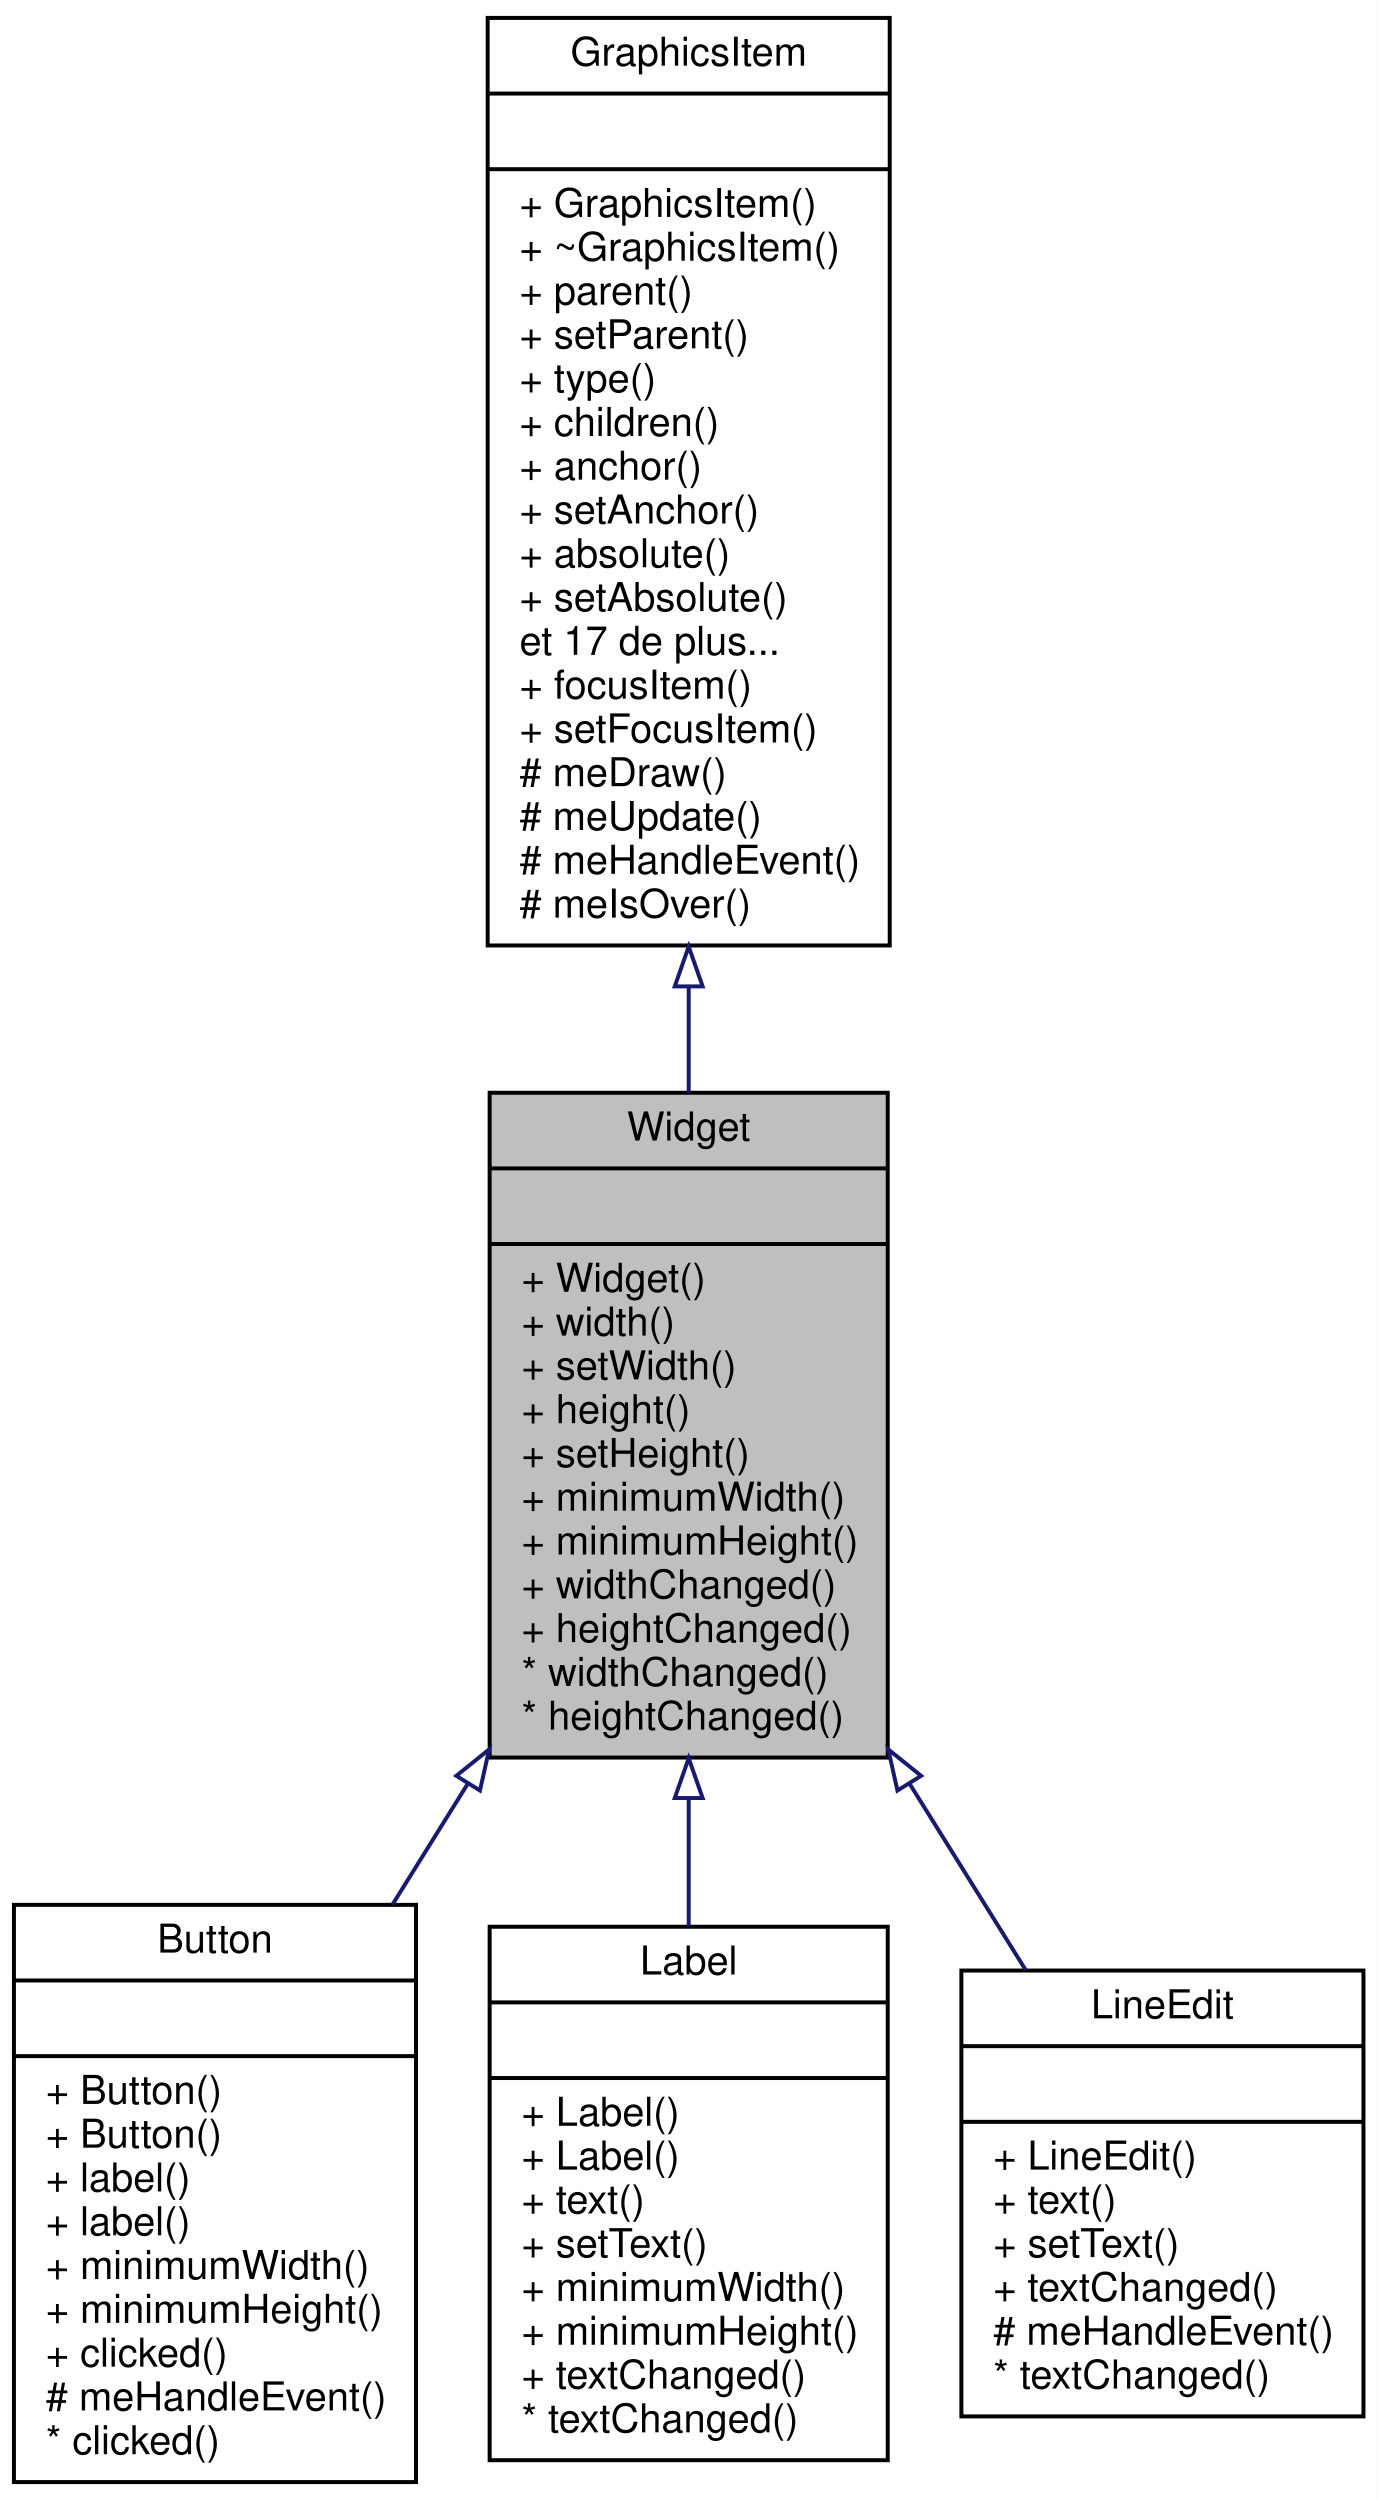
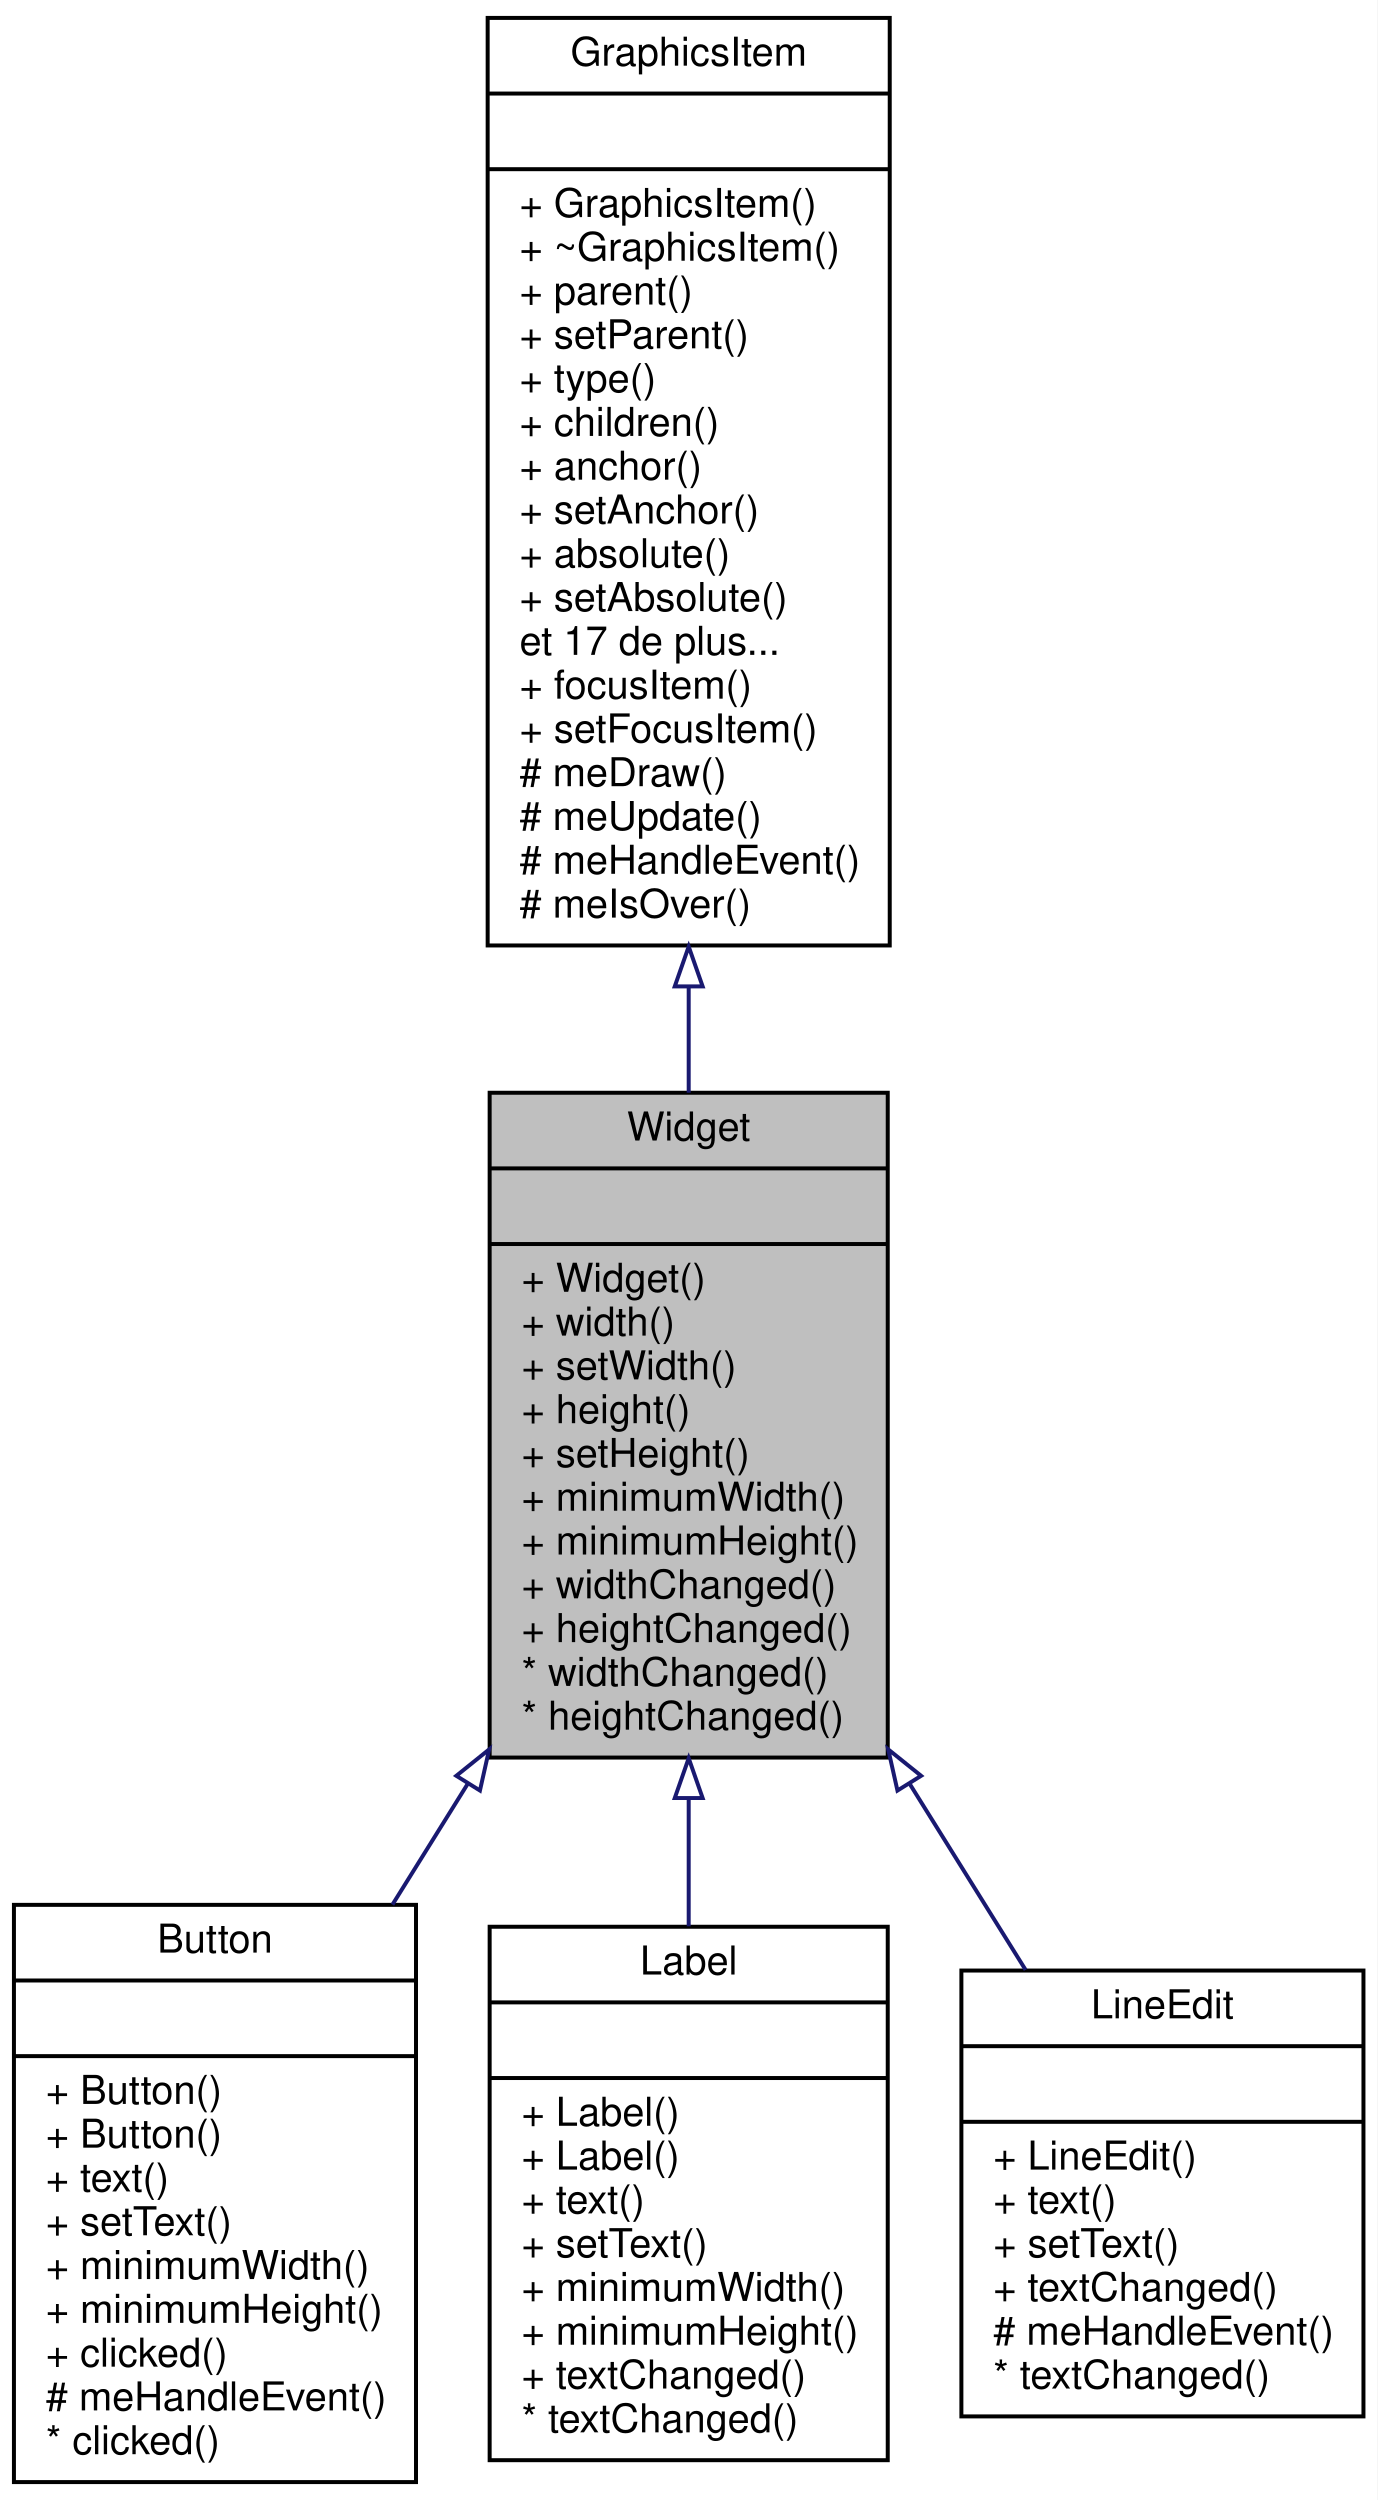
<svg xmlns="http://www.w3.org/2000/svg" xmlns:xlink="http://www.w3.org/1999/xlink" width="346pt" height="628pt" viewBox="0.00 0.00 346.00 628.00">
  <g id="graph0" class="graph" transform="scale(1 1) rotate(0) translate(4 624)">
    <polygon fill="white" stroke="none" points="-4,4 -4,-624 342,-624 342,4 -4,4" />
    <g id="node1" class="node">
      <polygon fill="#bfbfbf" stroke="black" points="119,-182.5 119,-349.5 219,-349.5 219,-182.5 119,-182.5" />
      <text text-anchor="middle" x="169" y="-337.5" font-family="Helvetica,sans-Serif" font-size="10.00">Widget</text>
      <polyline fill="none" stroke="black" points="119,-330.5 219,-330.5 " />
      <text text-anchor="middle" x="169" y="-318.5" font-family="Helvetica,sans-Serif" font-size="10.00"> </text>
      <polyline fill="none" stroke="black" points="119,-311.5 219,-311.5 " />
      <text text-anchor="start" x="127" y="-299.5" font-family="Helvetica,sans-Serif" font-size="10.00">+ Widget()</text>
      <text text-anchor="start" x="127" y="-288.5" font-family="Helvetica,sans-Serif" font-size="10.00">+ width()</text>
      <text text-anchor="start" x="127" y="-277.5" font-family="Helvetica,sans-Serif" font-size="10.00">+ setWidth()</text>
      <text text-anchor="start" x="127" y="-266.5" font-family="Helvetica,sans-Serif" font-size="10.00">+ height()</text>
      <text text-anchor="start" x="127" y="-255.5" font-family="Helvetica,sans-Serif" font-size="10.00">+ setHeight()</text>
      <text text-anchor="start" x="127" y="-244.5" font-family="Helvetica,sans-Serif" font-size="10.00">+ minimumWidth()</text>
      <text text-anchor="start" x="127" y="-233.5" font-family="Helvetica,sans-Serif" font-size="10.00">+ minimumHeight()</text>
      <text text-anchor="start" x="127" y="-222.5" font-family="Helvetica,sans-Serif" font-size="10.00">+ widthChanged()</text>
      <text text-anchor="start" x="127" y="-211.5" font-family="Helvetica,sans-Serif" font-size="10.00">+ heightChanged()</text>
      <text text-anchor="start" x="127" y="-200.5" font-family="Helvetica,sans-Serif" font-size="10.00">* widthChanged()</text>
      <text text-anchor="start" x="127" y="-189.5" font-family="Helvetica,sans-Serif" font-size="10.00">* heightChanged()</text>
    </g>
    <g id="node3" class="node">
      <g id="a_node3">
        <a xlink:href="class_button.html" target="_top" xlink:title="Faire une action après un clic. ">
          <polygon fill="white" stroke="black" points="-0.5,-0.5 -0.5,-145.5 100.5,-145.5 100.5,-0.5 -0.5,-0.5" />
          <text text-anchor="middle" x="50" y="-133.5" font-family="Helvetica,sans-Serif" font-size="10.00">Button</text>
          <polyline fill="none" stroke="black" points="-0.5,-126.5 100.5,-126.5 " />
          <text text-anchor="middle" x="50" y="-114.5" font-family="Helvetica,sans-Serif" font-size="10.00"> </text>
          <polyline fill="none" stroke="black" points="-0.5,-107.5 100.5,-107.5 " />
          <text text-anchor="start" x="7.5" y="-95.5" font-family="Helvetica,sans-Serif" font-size="10.00">+ Button()</text>
          <text text-anchor="start" x="7.5" y="-84.5" font-family="Helvetica,sans-Serif" font-size="10.00">+ Button()</text>
-           <text text-anchor="start" x="7.5" y="-73.5" font-family="Helvetica,sans-Serif" font-size="10.00">+ label()</text>
-           <text text-anchor="start" x="7.5" y="-62.5" font-family="Helvetica,sans-Serif" font-size="10.00">+ label()</text>
+           <text text-anchor="start" x="7.5" y="-73.5" font-family="Helvetica,sans-Serif" font-size="10.00">+ text()</text>
+           <text text-anchor="start" x="7.5" y="-62.5" font-family="Helvetica,sans-Serif" font-size="10.00">+ setText()</text>
          <text text-anchor="start" x="7.5" y="-51.5" font-family="Helvetica,sans-Serif" font-size="10.00">+ minimumWidth()</text>
          <text text-anchor="start" x="7.5" y="-40.5" font-family="Helvetica,sans-Serif" font-size="10.00">+ minimumHeight()</text>
          <text text-anchor="start" x="7.5" y="-29.5" font-family="Helvetica,sans-Serif" font-size="10.00">+ clicked()</text>
          <text text-anchor="start" x="7.5" y="-18.5" font-family="Helvetica,sans-Serif" font-size="10.00"># meHandleEvent()</text>
          <text text-anchor="start" x="7.5" y="-7.5" font-family="Helvetica,sans-Serif" font-size="10.00">* clicked()</text>
        </a>
      </g>
    </g>
    <g id="edge2" class="edge">
      <path fill="none" stroke="midnightblue" d="M113.557,-176.011C107.197,-165.803 100.775,-155.495 94.583,-145.558" />
      <polygon fill="none" stroke="midnightblue" points="110.62,-177.916 118.878,-184.552 116.561,-174.214 110.62,-177.916" />
    </g>
    <g id="node4" class="node">
      <g id="a_node4">
        <a xlink:href="class_label.html" target="_top" xlink:title="Afficher du texte. ">
          <polygon fill="white" stroke="black" points="119,-6 119,-140 219,-140 219,-6 119,-6" />
          <text text-anchor="middle" x="169" y="-128" font-family="Helvetica,sans-Serif" font-size="10.00">Label</text>
          <polyline fill="none" stroke="black" points="119,-121 219,-121 " />
          <text text-anchor="middle" x="169" y="-109" font-family="Helvetica,sans-Serif" font-size="10.00"> </text>
          <polyline fill="none" stroke="black" points="119,-102 219,-102 " />
          <text text-anchor="start" x="127" y="-90" font-family="Helvetica,sans-Serif" font-size="10.00">+ Label()</text>
          <text text-anchor="start" x="127" y="-79" font-family="Helvetica,sans-Serif" font-size="10.00">+ Label()</text>
          <text text-anchor="start" x="127" y="-68" font-family="Helvetica,sans-Serif" font-size="10.00">+ text()</text>
          <text text-anchor="start" x="127" y="-57" font-family="Helvetica,sans-Serif" font-size="10.00">+ setText()</text>
          <text text-anchor="start" x="127" y="-46" font-family="Helvetica,sans-Serif" font-size="10.00">+ minimumWidth()</text>
          <text text-anchor="start" x="127" y="-35" font-family="Helvetica,sans-Serif" font-size="10.00">+ minimumHeight()</text>
          <text text-anchor="start" x="127" y="-24" font-family="Helvetica,sans-Serif" font-size="10.00">+ textChanged()</text>
          <text text-anchor="start" x="127" y="-13" font-family="Helvetica,sans-Serif" font-size="10.00">* textChanged()</text>
        </a>
      </g>
    </g>
    <g id="edge3" class="edge">
      <path fill="none" stroke="midnightblue" d="M169,-172.031C169,-161.251 169,-150.428 169,-140.112" />
      <polygon fill="none" stroke="midnightblue" points="165.5,-172.335 169,-182.335 172.5,-172.336 165.5,-172.335" />
    </g>
    <g id="node5" class="node">
      <g id="a_node5">
        <a xlink:href="class_line_edit.html" target="_top" xlink:title="Saisir du texte. ">
          <polygon fill="white" stroke="black" points="237.5,-17 237.5,-129 338.5,-129 338.5,-17 237.5,-17" />
          <text text-anchor="middle" x="288" y="-117" font-family="Helvetica,sans-Serif" font-size="10.00">LineEdit</text>
          <polyline fill="none" stroke="black" points="237.5,-110 338.5,-110 " />
          <text text-anchor="middle" x="288" y="-98" font-family="Helvetica,sans-Serif" font-size="10.00"> </text>
          <polyline fill="none" stroke="black" points="237.5,-91 338.5,-91 " />
          <text text-anchor="start" x="245.5" y="-79" font-family="Helvetica,sans-Serif" font-size="10.00">+ LineEdit()</text>
          <text text-anchor="start" x="245.5" y="-68" font-family="Helvetica,sans-Serif" font-size="10.00">+ text()</text>
          <text text-anchor="start" x="245.5" y="-57" font-family="Helvetica,sans-Serif" font-size="10.00">+ setText()</text>
          <text text-anchor="start" x="245.5" y="-46" font-family="Helvetica,sans-Serif" font-size="10.00">+ textChanged()</text>
          <text text-anchor="start" x="245.5" y="-35" font-family="Helvetica,sans-Serif" font-size="10.00"># meHandleEvent()</text>
          <text text-anchor="start" x="245.5" y="-24" font-family="Helvetica,sans-Serif" font-size="10.00">* textChanged()</text>
        </a>
      </g>
    </g>
    <g id="edge4" class="edge">
      <path fill="none" stroke="midnightblue" d="M224.599,-175.761C234.499,-159.872 244.542,-143.751 253.628,-129.168" />
      <polygon fill="none" stroke="midnightblue" points="221.439,-174.214 219.122,-184.552 227.38,-177.916 221.439,-174.214" />
    </g>
    <g id="node2" class="node">
      <g id="a_node2">
        <a xlink:href="class_graphics_item.html" target="_top" xlink:title="Classe de base. ">
          <polygon fill="white" stroke="black" points="118.5,-386.5 118.5,-619.5 219.5,-619.5 219.5,-386.5 118.5,-386.5" />
          <text text-anchor="middle" x="169" y="-607.5" font-family="Helvetica,sans-Serif" font-size="10.00">GraphicsItem</text>
          <polyline fill="none" stroke="black" points="118.5,-600.5 219.5,-600.5 " />
          <text text-anchor="middle" x="169" y="-588.5" font-family="Helvetica,sans-Serif" font-size="10.00"> </text>
          <polyline fill="none" stroke="black" points="118.5,-581.5 219.5,-581.5 " />
          <text text-anchor="start" x="126.5" y="-569.5" font-family="Helvetica,sans-Serif" font-size="10.00">+ GraphicsItem()</text>
          <text text-anchor="start" x="126.5" y="-558.5" font-family="Helvetica,sans-Serif" font-size="10.00">+ ~GraphicsItem()</text>
          <text text-anchor="start" x="126.5" y="-547.5" font-family="Helvetica,sans-Serif" font-size="10.00">+ parent()</text>
          <text text-anchor="start" x="126.5" y="-536.5" font-family="Helvetica,sans-Serif" font-size="10.00">+ setParent()</text>
          <text text-anchor="start" x="126.5" y="-525.5" font-family="Helvetica,sans-Serif" font-size="10.00">+ type()</text>
          <text text-anchor="start" x="126.5" y="-514.5" font-family="Helvetica,sans-Serif" font-size="10.00">+ children()</text>
          <text text-anchor="start" x="126.5" y="-503.5" font-family="Helvetica,sans-Serif" font-size="10.00">+ anchor()</text>
          <text text-anchor="start" x="126.5" y="-492.5" font-family="Helvetica,sans-Serif" font-size="10.00">+ setAnchor()</text>
          <text text-anchor="start" x="126.5" y="-481.5" font-family="Helvetica,sans-Serif" font-size="10.00">+ absolute()</text>
          <text text-anchor="start" x="126.5" y="-470.5" font-family="Helvetica,sans-Serif" font-size="10.00">+ setAbsolute()</text>
          <text text-anchor="start" x="126.5" y="-459.5" font-family="Helvetica,sans-Serif" font-size="10.00">et 17 de plus...</text>
          <text text-anchor="start" x="126.5" y="-448.5" font-family="Helvetica,sans-Serif" font-size="10.00">+ focusItem()</text>
          <text text-anchor="start" x="126.5" y="-437.5" font-family="Helvetica,sans-Serif" font-size="10.00">+ setFocusItem()</text>
          <text text-anchor="start" x="126.5" y="-426.5" font-family="Helvetica,sans-Serif" font-size="10.00"># meDraw()</text>
          <text text-anchor="start" x="126.5" y="-415.5" font-family="Helvetica,sans-Serif" font-size="10.00"># meUpdate()</text>
          <text text-anchor="start" x="126.5" y="-404.5" font-family="Helvetica,sans-Serif" font-size="10.00"># meHandleEvent()</text>
          <text text-anchor="start" x="126.5" y="-393.5" font-family="Helvetica,sans-Serif" font-size="10.00"># meIsOver()</text>
        </a>
      </g>
    </g>
    <g id="edge1" class="edge">
      <path fill="none" stroke="midnightblue" d="M169,-376.058C169,-367.071 169,-358.15 169,-349.507" />
      <polygon fill="none" stroke="midnightblue" points="165.5,-376.221 169,-386.221 172.5,-376.221 165.5,-376.221" />
    </g>
  </g>
</svg>
